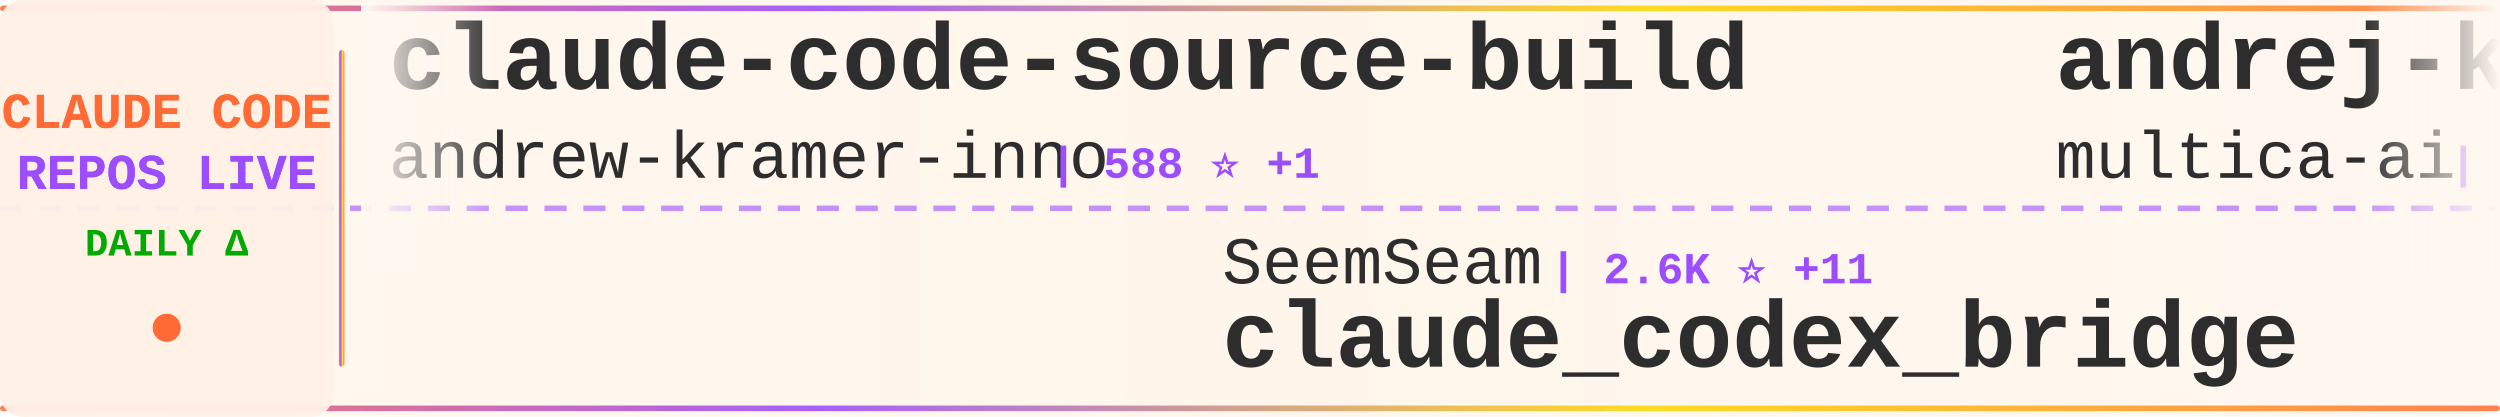
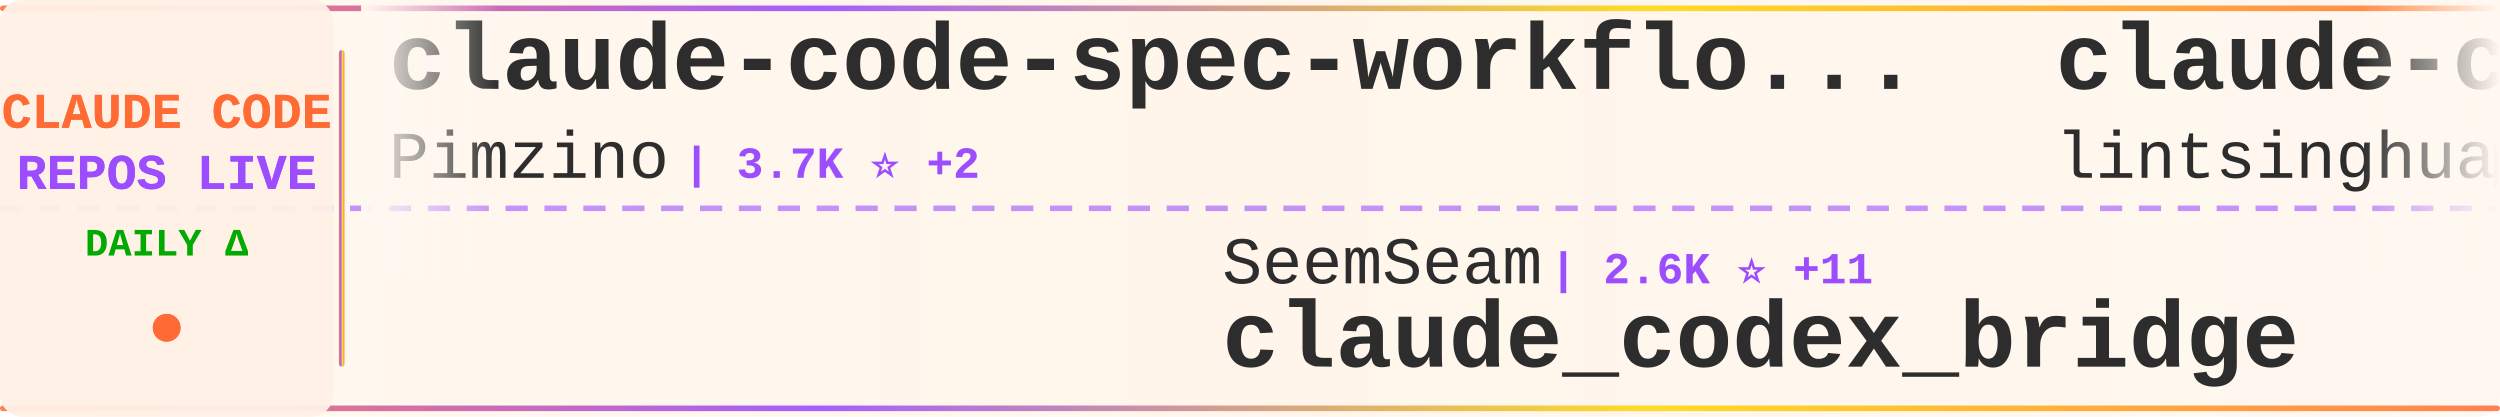
<svg xmlns="http://www.w3.org/2000/svg" width="900" height="150">
  <defs>
    <linearGradient id="tickerBg" x1="0%" y1="0%" x2="100%" y2="0%">
      <stop offset="0%" style="stop-color:#fff8f0;stop-opacity:0.98" />
      <stop offset="50%" style="stop-color:#fff5eb;stop-opacity:1" />
      <stop offset="100%" style="stop-color:#fff8f0;stop-opacity:0.98" />
    </linearGradient>
    <linearGradient id="borderGrad" x1="0%" y1="0%" x2="100%" y2="0%">
      <stop offset="0%" style="stop-color:#FF6B35;stop-opacity:0.85">
        <animate attributeName="stop-opacity" values="0.85;1;0.85" dur="2s" repeatCount="indefinite" />
      </stop>
      <stop offset="33%" style="stop-color:#9C4EFF;stop-opacity:0.9">
        <animate attributeName="stop-opacity" values="0.9;1;0.9" dur="2.2s" repeatCount="indefinite" />
      </stop>
      <stop offset="66%" style="stop-color:#FFD700;stop-opacity:0.85">
        <animate attributeName="stop-opacity" values="0.85;1;0.85" dur="1.8s" repeatCount="indefinite" />
      </stop>
      <stop offset="100%" style="stop-color:#FF6B35;stop-opacity:0.85">
        <animate attributeName="stop-opacity" values="0.85;1;0.85" dur="2s" repeatCount="indefinite" />
      </stop>
    </linearGradient>
    <filter id="textGlow">
      <feGaussianBlur stdDeviation="0.15" result="coloredBlur" />
      <feMerge>
        <feMergeNode in="coloredBlur" />
        <feMergeNode in="SourceGraphic" />
      </feMerge>
    </filter>
    <filter id="metricGlow">
      <feGaussianBlur stdDeviation="0.2" result="coloredBlur" />
      <feMerge>
        <feMergeNode in="coloredBlur" />
        <feMergeNode in="SourceGraphic" />
      </feMerge>
    </filter>
    <linearGradient id="leftFade" x1="0%" y1="0%" x2="100%" y2="0%">
      <stop offset="0%" style="stop-color:#fff8f0;stop-opacity:1" />
      <stop offset="100%" style="stop-color:#fff8f0;stop-opacity:0" />
    </linearGradient>
    <linearGradient id="rightFade" x1="0%" y1="0%" x2="100%" y2="0%">
      <stop offset="0%" style="stop-color:#fff8f0;stop-opacity:0" />
      <stop offset="100%" style="stop-color:#fff8f0;stop-opacity:1" />
    </linearGradient>
  </defs>
  <rect width="900" height="150" fill="url(#tickerBg)" rx="8" />
  <rect x="0" y="2" width="900" height="2" fill="url(#borderGrad)" rx="1" />
  <rect x="0" y="146" width="900" height="2" fill="url(#borderGrad)" rx="1" />
  <line x1="0" y1="75" x2="900" y2="75" stroke="#9C4EFF" stroke-width="2" stroke-dasharray="8 6" opacity="0.6" />
  <rect x="0" y="0" width="120" height="150" fill="#fff0e6" opacity="0.95" rx="8" />
  <text x="60" y="46" font-family="'Courier New', monospace" font-size="18" font-weight="bold" fill="#FF6B35" text-anchor="middle" filter="url(#textGlow)">
    CLAUDE CODE
  </text>
  <text x="60" y="68" font-family="'Courier New', monospace" font-size="18" font-weight="bold" fill="#9C4EFF" text-anchor="middle" filter="url(#textGlow)">
    REPOS LIVE
  </text>
  <text x="60" y="92" font-family="'Courier New', monospace" font-size="14" font-weight="bold" fill="#00aa00" text-anchor="middle">
    DAILY Δ
  </text>
  <circle cx="60" cy="118" r="5" fill="#FF6B35" filter="url(#metricGlow)">
    <animate attributeName="r" values="4;6;4" dur="1.5s" repeatCount="indefinite" />
    <animate attributeName="opacity" values="0.6;1;0.6" dur="1.5s" repeatCount="indefinite" />
  </circle>
  <rect x="122" y="18" width="2" height="114" fill="url(#borderGrad)" rx="1" />
  <clipPath id="tickerClip">
    <rect x="130" y="0" width="770" height="150" />
  </clipPath>
  <g clip-path="url(#tickerClip)">
    <g id="tickerItems">
      <animateTransform attributeName="transform" attributeType="XML" type="translate" from="0 0" to="-3000 0" dur="54s" repeatCount="indefinite" />
      <g transform="translate(0, 0)">
-         <text x="140" y="32" font-family="'Courier New', monospace" font-size="34" font-weight="bold" fill="#2d2d2d">claude-code-source-build</text>
-         <text x="140" y="64" font-family="'Courier New', monospace" font-size="24" font-weight="normal" fill="#2d2d2d" opacity="1.0">andrew-kramer-inno</text>
-         <text x="378" y="64" font-family="'Courier New', monospace" font-size="16" font-weight="bold" fill="#9C4EFF"> | 588 ⭐ +1</text>
+         <text x="140" y="32" font-family="'Courier New', monospace" font-size="34" font-weight="bold" fill="#2d2d2d">claude-code-spec-workflo...</text>
+         <text x="140" y="64" font-family="'Courier New', monospace" font-size="24" font-weight="normal" fill="#2d2d2d" opacity="1.0">Pimzino</text>
+         <text x="246" y="64" font-family="'Courier New', monospace" font-size="16" font-weight="bold" fill="#9C4EFF"> | 3.7K ⭐ +2</text>
      </g>
      <g transform="translate(300, 0)">
        <text x="140" y="102" font-family="'Courier New', monospace" font-size="24" font-weight="normal" fill="#2d2d2d" opacity="1.0">SeemSeam</text>
        <text x="258" y="102" font-family="'Courier New', monospace" font-size="16" font-weight="bold" fill="#9C4EFF"> | 2.6K ⭐ +11</text>
        <text x="140" y="132" font-family="'Courier New', monospace" font-size="34" font-weight="bold" fill="#2d2d2d">claude_codex_bridge</text>
      </g>
      <g transform="translate(600, 0)">
-         <text x="140" y="32" font-family="'Courier New', monospace" font-size="34" font-weight="bold" fill="#2d2d2d">andrej-karpathy-skills</text>
-         <text x="140" y="64" font-family="'Courier New', monospace" font-size="24" font-weight="normal" fill="#2d2d2d" opacity="1.0">multica-ai</text>
-         <text x="282" y="64" font-family="'Courier New', monospace" font-size="16" font-weight="bold" fill="#9C4EFF"> | 128.2K ⭐ +1.5K</text>
+         <text x="140" y="32" font-family="'Courier New', monospace" font-size="34" font-weight="bold" fill="#2d2d2d">claude-code-book</text>
+         <text x="140" y="64" font-family="'Courier New', monospace" font-size="24" font-weight="normal" fill="#2d2d2d" opacity="1.0">lintsinghua</text>
+         <text x="294" y="64" font-family="'Courier New', monospace" font-size="16" font-weight="bold" fill="#9C4EFF"> | 3.2K ⭐ +20</text>
      </g>
      <g transform="translate(900, 0)">
-         <text x="140" y="102" font-family="'Courier New', monospace" font-size="24" font-weight="normal" fill="#2d2d2d" opacity="1.0">fazxes</text>
-         <text x="234" y="102" font-family="'Courier New', monospace" font-size="16" font-weight="bold" fill="#9C4EFF"> | 215 ⭐</text>
-         <text x="140" y="132" font-family="'Courier New', monospace" font-size="34" font-weight="bold" fill="#2d2d2d">Claude-code</text>
+         <text x="140" y="102" font-family="'Courier New', monospace" font-size="24" font-weight="normal" fill="#2d2d2d" opacity="1.0">https-deeplearning-ai</text>
+         <text x="414" y="102" font-family="'Courier New', monospace" font-size="16" font-weight="bold" fill="#9C4EFF"> | 509 ⭐</text>
+         <text x="140" y="132" font-family="'Courier New', monospace" font-size="34" font-weight="bold" fill="#2d2d2d">sc-claude-code-files</text>
      </g>
      <g transform="translate(1200, 0)">
-         <text x="140" y="32" font-family="'Courier New', monospace" font-size="34" font-weight="bold" fill="#2d2d2d">claude-plugins-official</text>
-         <text x="140" y="64" font-family="'Courier New', monospace" font-size="24" font-weight="normal" fill="#2d2d2d" opacity="1.0">anthropics</text>
-         <text x="282" y="64" font-family="'Courier New', monospace" font-size="16" font-weight="bold" fill="#9C4EFF"> | 19.3K ⭐ +86</text>
+         <text x="140" y="32" font-family="'Courier New', monospace" font-size="34" font-weight="bold" fill="#2d2d2d">claude-skills</text>
+         <text x="140" y="64" font-family="'Courier New', monospace" font-size="24" font-weight="normal" fill="#2d2d2d" opacity="1.0">alirezarezvani</text>
+         <text x="330" y="64" font-family="'Courier New', monospace" font-size="16" font-weight="bold" fill="#9C4EFF"> | 14.7K ⭐ +117</text>
      </g>
      <g transform="translate(1500, 0)">
-         <text x="140" y="102" font-family="'Courier New', monospace" font-size="24" font-weight="normal" fill="#2d2d2d" opacity="1.0">777genius</text>
-         <text x="270" y="102" font-family="'Courier New', monospace" font-size="16" font-weight="bold" fill="#9C4EFF"> | 911 ⭐</text>
-         <text x="140" y="132" font-family="'Courier New', monospace" font-size="34" font-weight="bold" fill="#2d2d2d">claude-code-source-code</text>
+         <text x="140" y="102" font-family="'Courier New', monospace" font-size="24" font-weight="normal" fill="#2d2d2d" opacity="1.0">feiskyer</text>
+         <text x="258" y="102" font-family="'Courier New', monospace" font-size="16" font-weight="bold" fill="#9C4EFF"> | 1.5K ⭐ +3</text>
+         <text x="140" y="132" font-family="'Courier New', monospace" font-size="34" font-weight="bold" fill="#2d2d2d">claude-code-settings</text>
      </g>
      <g transform="translate(1800, 0)">
-         <text x="140" y="32" font-family="'Courier New', monospace" font-size="34" font-weight="bold" fill="#2d2d2d">Claude-Code</text>
-         <text x="140" y="64" font-family="'Courier New', monospace" font-size="24" font-weight="normal" fill="#2d2d2d" opacity="1.0">KPR111</text>
-         <text x="234" y="64" font-family="'Courier New', monospace" font-size="16" font-weight="bold" fill="#9C4EFF"> | 16 ⭐</text>
+         <text x="140" y="32" font-family="'Courier New', monospace" font-size="34" font-weight="bold" fill="#2d2d2d">claude-code-prompts</text>
+         <text x="140" y="64" font-family="'Courier New', monospace" font-size="24" font-weight="normal" fill="#2d2d2d" opacity="1.0">repowise-dev</text>
+         <text x="306" y="64" font-family="'Courier New', monospace" font-size="16" font-weight="bold" fill="#9C4EFF"> | 1.0K ⭐ +5</text>
      </g>
      <g transform="translate(2100, 0)">
-         <text x="140" y="102" font-family="'Courier New', monospace" font-size="24" font-weight="normal" fill="#2d2d2d" opacity="1.0">Cranot</text>
-         <text x="234" y="102" font-family="'Courier New', monospace" font-size="16" font-weight="bold" fill="#9C4EFF"> | 2.7K ⭐ +4</text>
-         <text x="140" y="132" font-family="'Courier New', monospace" font-size="34" font-weight="bold" fill="#2d2d2d">claude-code-guide</text>
+         <text x="140" y="102" font-family="'Courier New', monospace" font-size="24" font-weight="normal" fill="#2d2d2d" opacity="1.0">guanshan</text>
+         <text x="258" y="102" font-family="'Courier New', monospace" font-size="16" font-weight="bold" fill="#9C4EFF"> | 59 ⭐</text>
+         <text x="140" y="132" font-family="'Courier New', monospace" font-size="34" font-weight="bold" fill="#2d2d2d">ClaudeCode</text>
      </g>
      <g transform="translate(2400, 0)">
-         <text x="140" y="32" font-family="'Courier New', monospace" font-size="34" font-weight="bold" fill="#2d2d2d">claude-code-guide</text>
-         <text x="140" y="64" font-family="'Courier New', monospace" font-size="24" font-weight="normal" fill="#2d2d2d" opacity="1.0">zebbern</text>
-         <text x="246" y="64" font-family="'Courier New', monospace" font-size="16" font-weight="bold" fill="#9C4EFF"> | 4.1K ⭐ +5</text>
+         <text x="140" y="32" font-family="'Courier New', monospace" font-size="34" font-weight="bold" fill="#2d2d2d">skills</text>
+         <text x="140" y="64" font-family="'Courier New', monospace" font-size="24" font-weight="normal" fill="#2d2d2d" opacity="1.0">anthropics</text>
+         <text x="282" y="64" font-family="'Courier New', monospace" font-size="16" font-weight="bold" fill="#9C4EFF"> | 133.6K ⭐ +632</text>
      </g>
      <g transform="translate(2700, 0)">
        <text x="140" y="102" font-family="'Courier New', monospace" font-size="24" font-weight="normal" fill="#2d2d2d" opacity="1.0">pengchengneo</text>
-         <text x="306" y="102" font-family="'Courier New', monospace" font-size="16" font-weight="bold" fill="#9C4EFF"> | 1.3K ⭐ +6</text>
+         <text x="306" y="102" font-family="'Courier New', monospace" font-size="16" font-weight="bold" fill="#9C4EFF"> | 1.3K ⭐ +7</text>
        <text x="140" y="132" font-family="'Courier New', monospace" font-size="34" font-weight="bold" fill="#2d2d2d">Claude-Code</text>
      </g>
      <g transform="translate(3000, 0)">
-         <text x="140" y="32" font-family="'Courier New', monospace" font-size="34" font-weight="bold" fill="#2d2d2d">claude-code-source-build</text>
-         <text x="140" y="64" font-family="'Courier New', monospace" font-size="24" font-weight="normal" fill="#2d2d2d" opacity="1.0">andrew-kramer-inno</text>
-         <text x="378" y="64" font-family="'Courier New', monospace" font-size="16" font-weight="bold" fill="#9C4EFF"> | 588 ⭐ +1</text>
+         <text x="140" y="32" font-family="'Courier New', monospace" font-size="34" font-weight="bold" fill="#2d2d2d">claude-code-spec-workflo...</text>
+         <text x="140" y="64" font-family="'Courier New', monospace" font-size="24" font-weight="normal" fill="#2d2d2d" opacity="1.0">Pimzino</text>
+         <text x="246" y="64" font-family="'Courier New', monospace" font-size="16" font-weight="bold" fill="#9C4EFF"> | 3.7K ⭐ +2</text>
      </g>
      <g transform="translate(3300, 0)">
        <text x="140" y="102" font-family="'Courier New', monospace" font-size="24" font-weight="normal" fill="#2d2d2d" opacity="1.0">SeemSeam</text>
        <text x="258" y="102" font-family="'Courier New', monospace" font-size="16" font-weight="bold" fill="#9C4EFF"> | 2.6K ⭐ +11</text>
        <text x="140" y="132" font-family="'Courier New', monospace" font-size="34" font-weight="bold" fill="#2d2d2d">claude_codex_bridge</text>
      </g>
      <g transform="translate(3600, 0)">
-         <text x="140" y="32" font-family="'Courier New', monospace" font-size="34" font-weight="bold" fill="#2d2d2d">andrej-karpathy-skills</text>
-         <text x="140" y="64" font-family="'Courier New', monospace" font-size="24" font-weight="normal" fill="#2d2d2d" opacity="1.0">multica-ai</text>
-         <text x="282" y="64" font-family="'Courier New', monospace" font-size="16" font-weight="bold" fill="#9C4EFF"> | 128.2K ⭐ +1.5K</text>
+         <text x="140" y="32" font-family="'Courier New', monospace" font-size="34" font-weight="bold" fill="#2d2d2d">claude-code-book</text>
+         <text x="140" y="64" font-family="'Courier New', monospace" font-size="24" font-weight="normal" fill="#2d2d2d" opacity="1.0">lintsinghua</text>
+         <text x="294" y="64" font-family="'Courier New', monospace" font-size="16" font-weight="bold" fill="#9C4EFF"> | 3.2K ⭐ +20</text>
      </g>
      <g transform="translate(3900, 0)">
-         <text x="140" y="102" font-family="'Courier New', monospace" font-size="24" font-weight="normal" fill="#2d2d2d" opacity="1.0">fazxes</text>
-         <text x="234" y="102" font-family="'Courier New', monospace" font-size="16" font-weight="bold" fill="#9C4EFF"> | 215 ⭐</text>
-         <text x="140" y="132" font-family="'Courier New', monospace" font-size="34" font-weight="bold" fill="#2d2d2d">Claude-code</text>
+         <text x="140" y="102" font-family="'Courier New', monospace" font-size="24" font-weight="normal" fill="#2d2d2d" opacity="1.0">https-deeplearning-ai</text>
+         <text x="414" y="102" font-family="'Courier New', monospace" font-size="16" font-weight="bold" fill="#9C4EFF"> | 509 ⭐</text>
+         <text x="140" y="132" font-family="'Courier New', monospace" font-size="34" font-weight="bold" fill="#2d2d2d">sc-claude-code-files</text>
      </g>
    </g>
  </g>
  <rect x="130" y="0" width="50" height="100" fill="url(#leftFade)" />
  <rect x="850" y="0" width="50" height="100" fill="url(#rightFade)" />
</svg>
